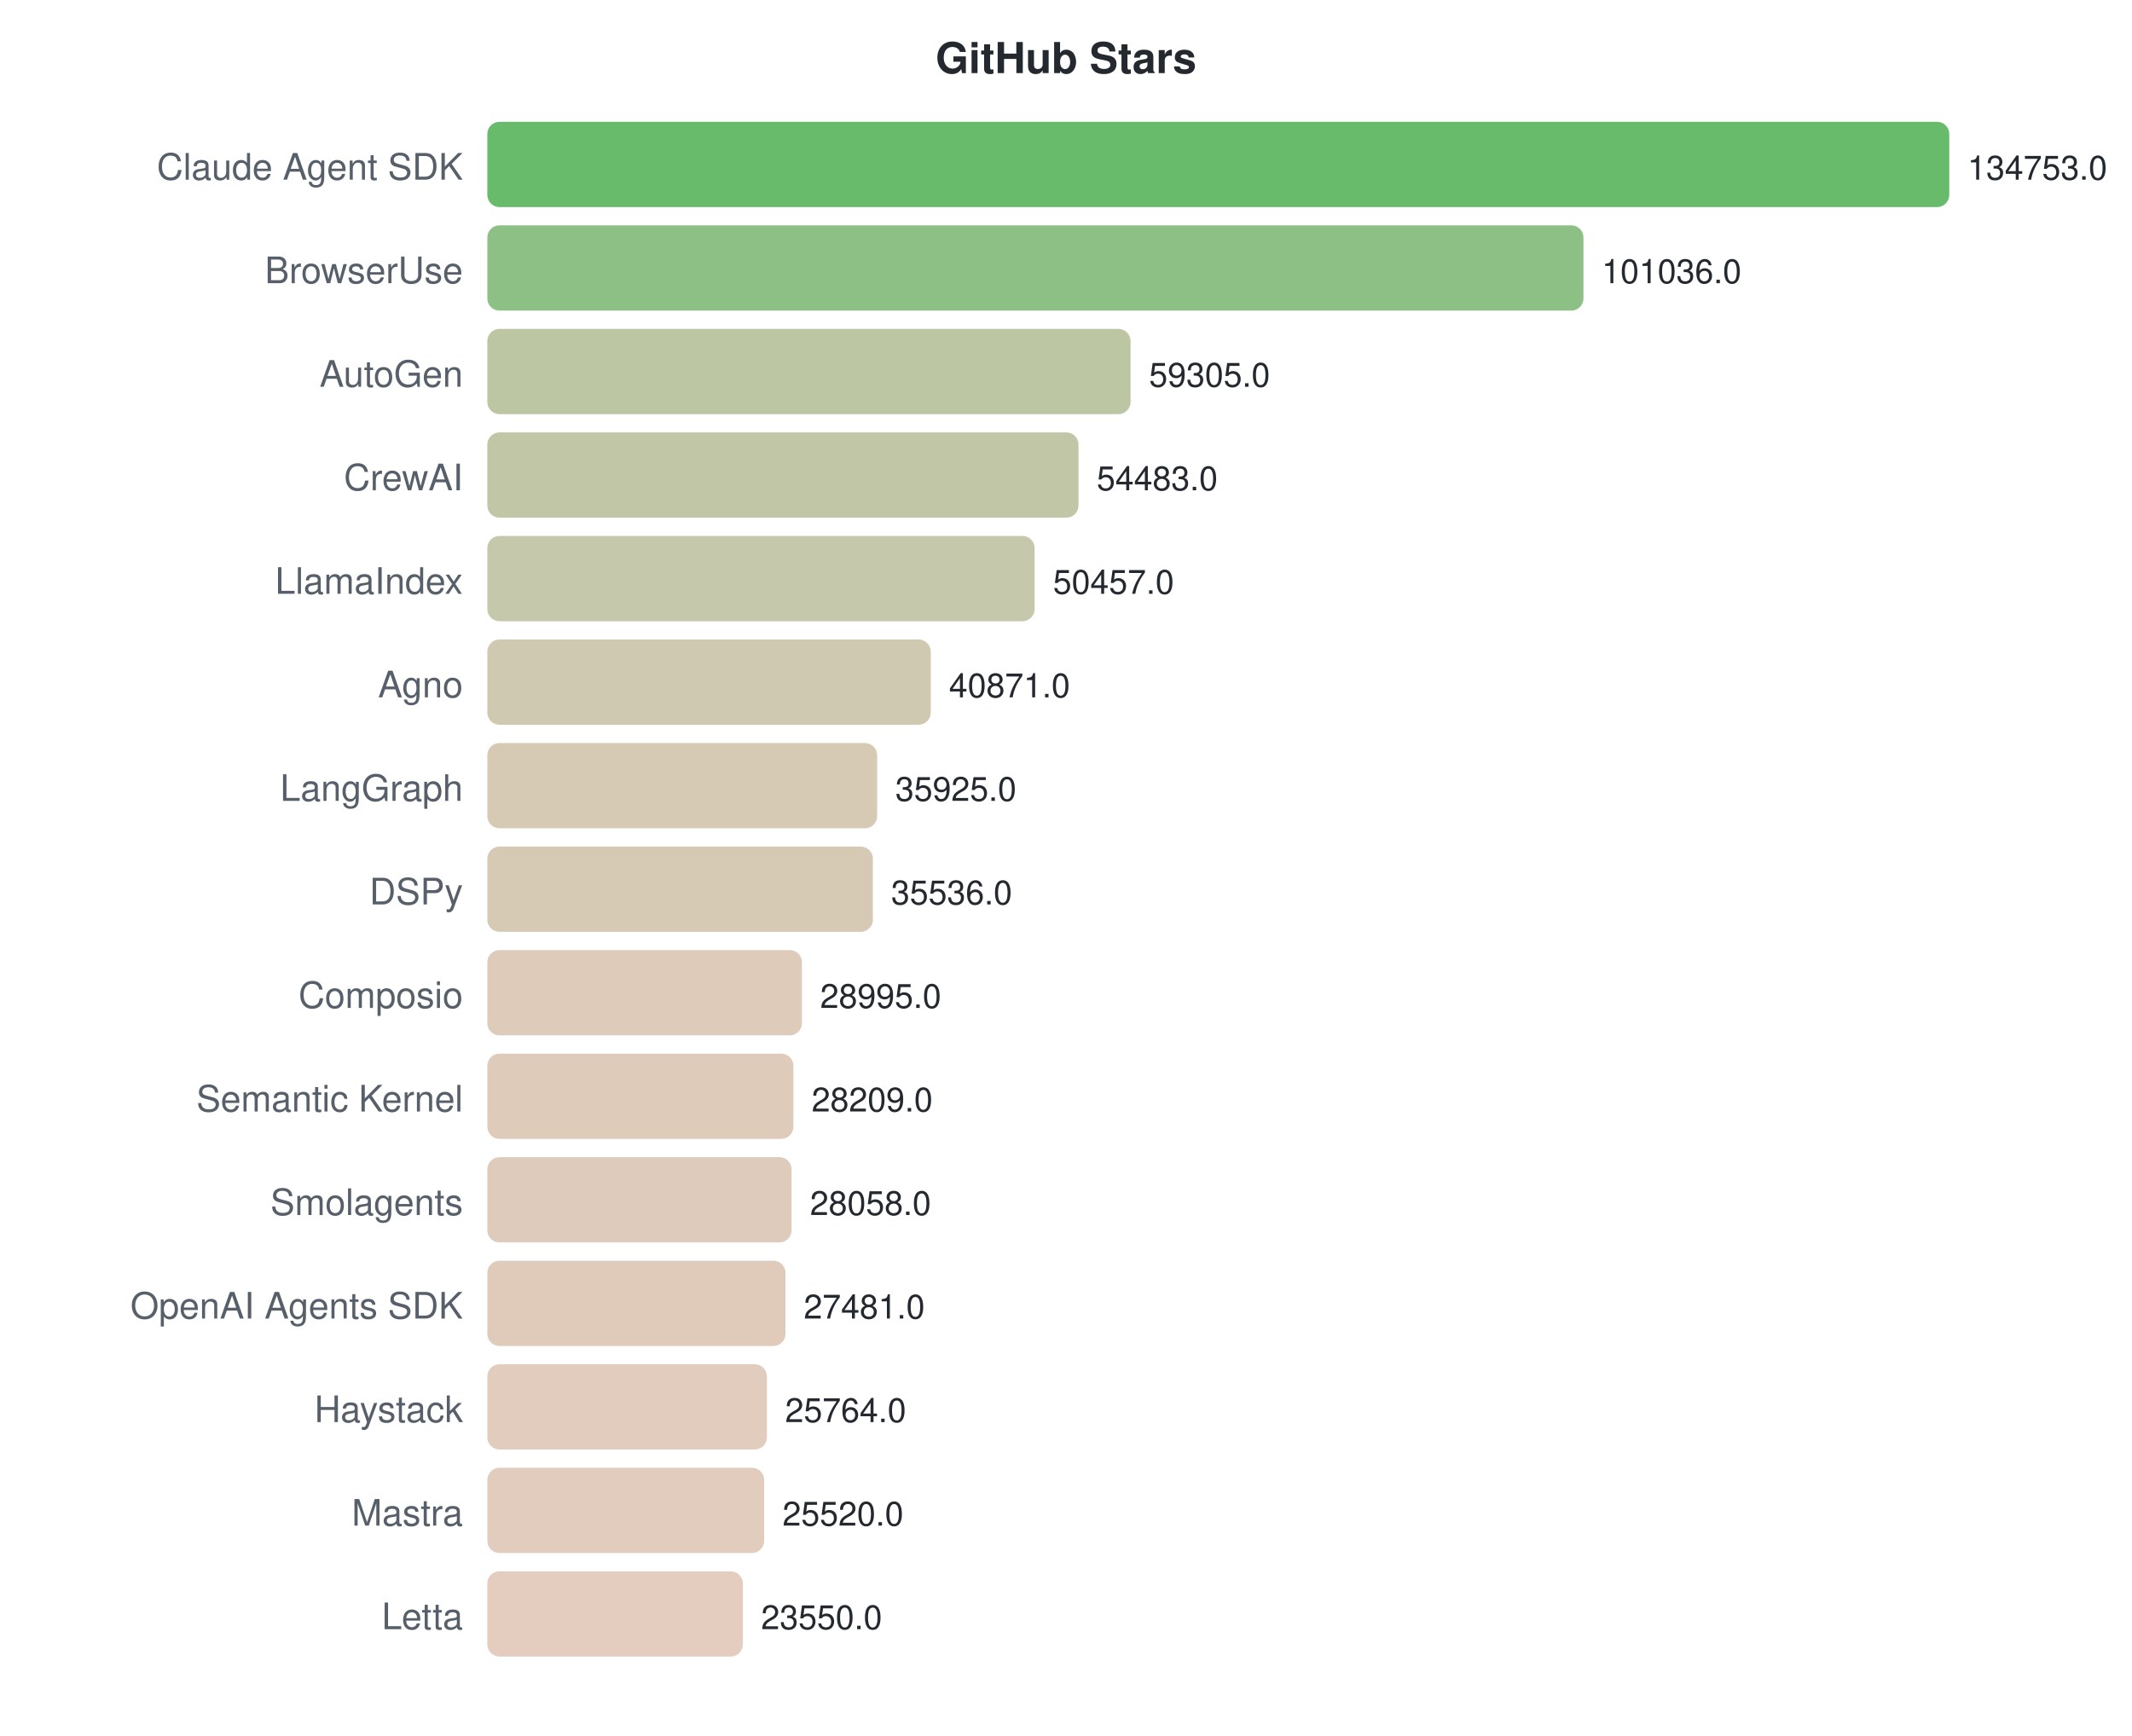
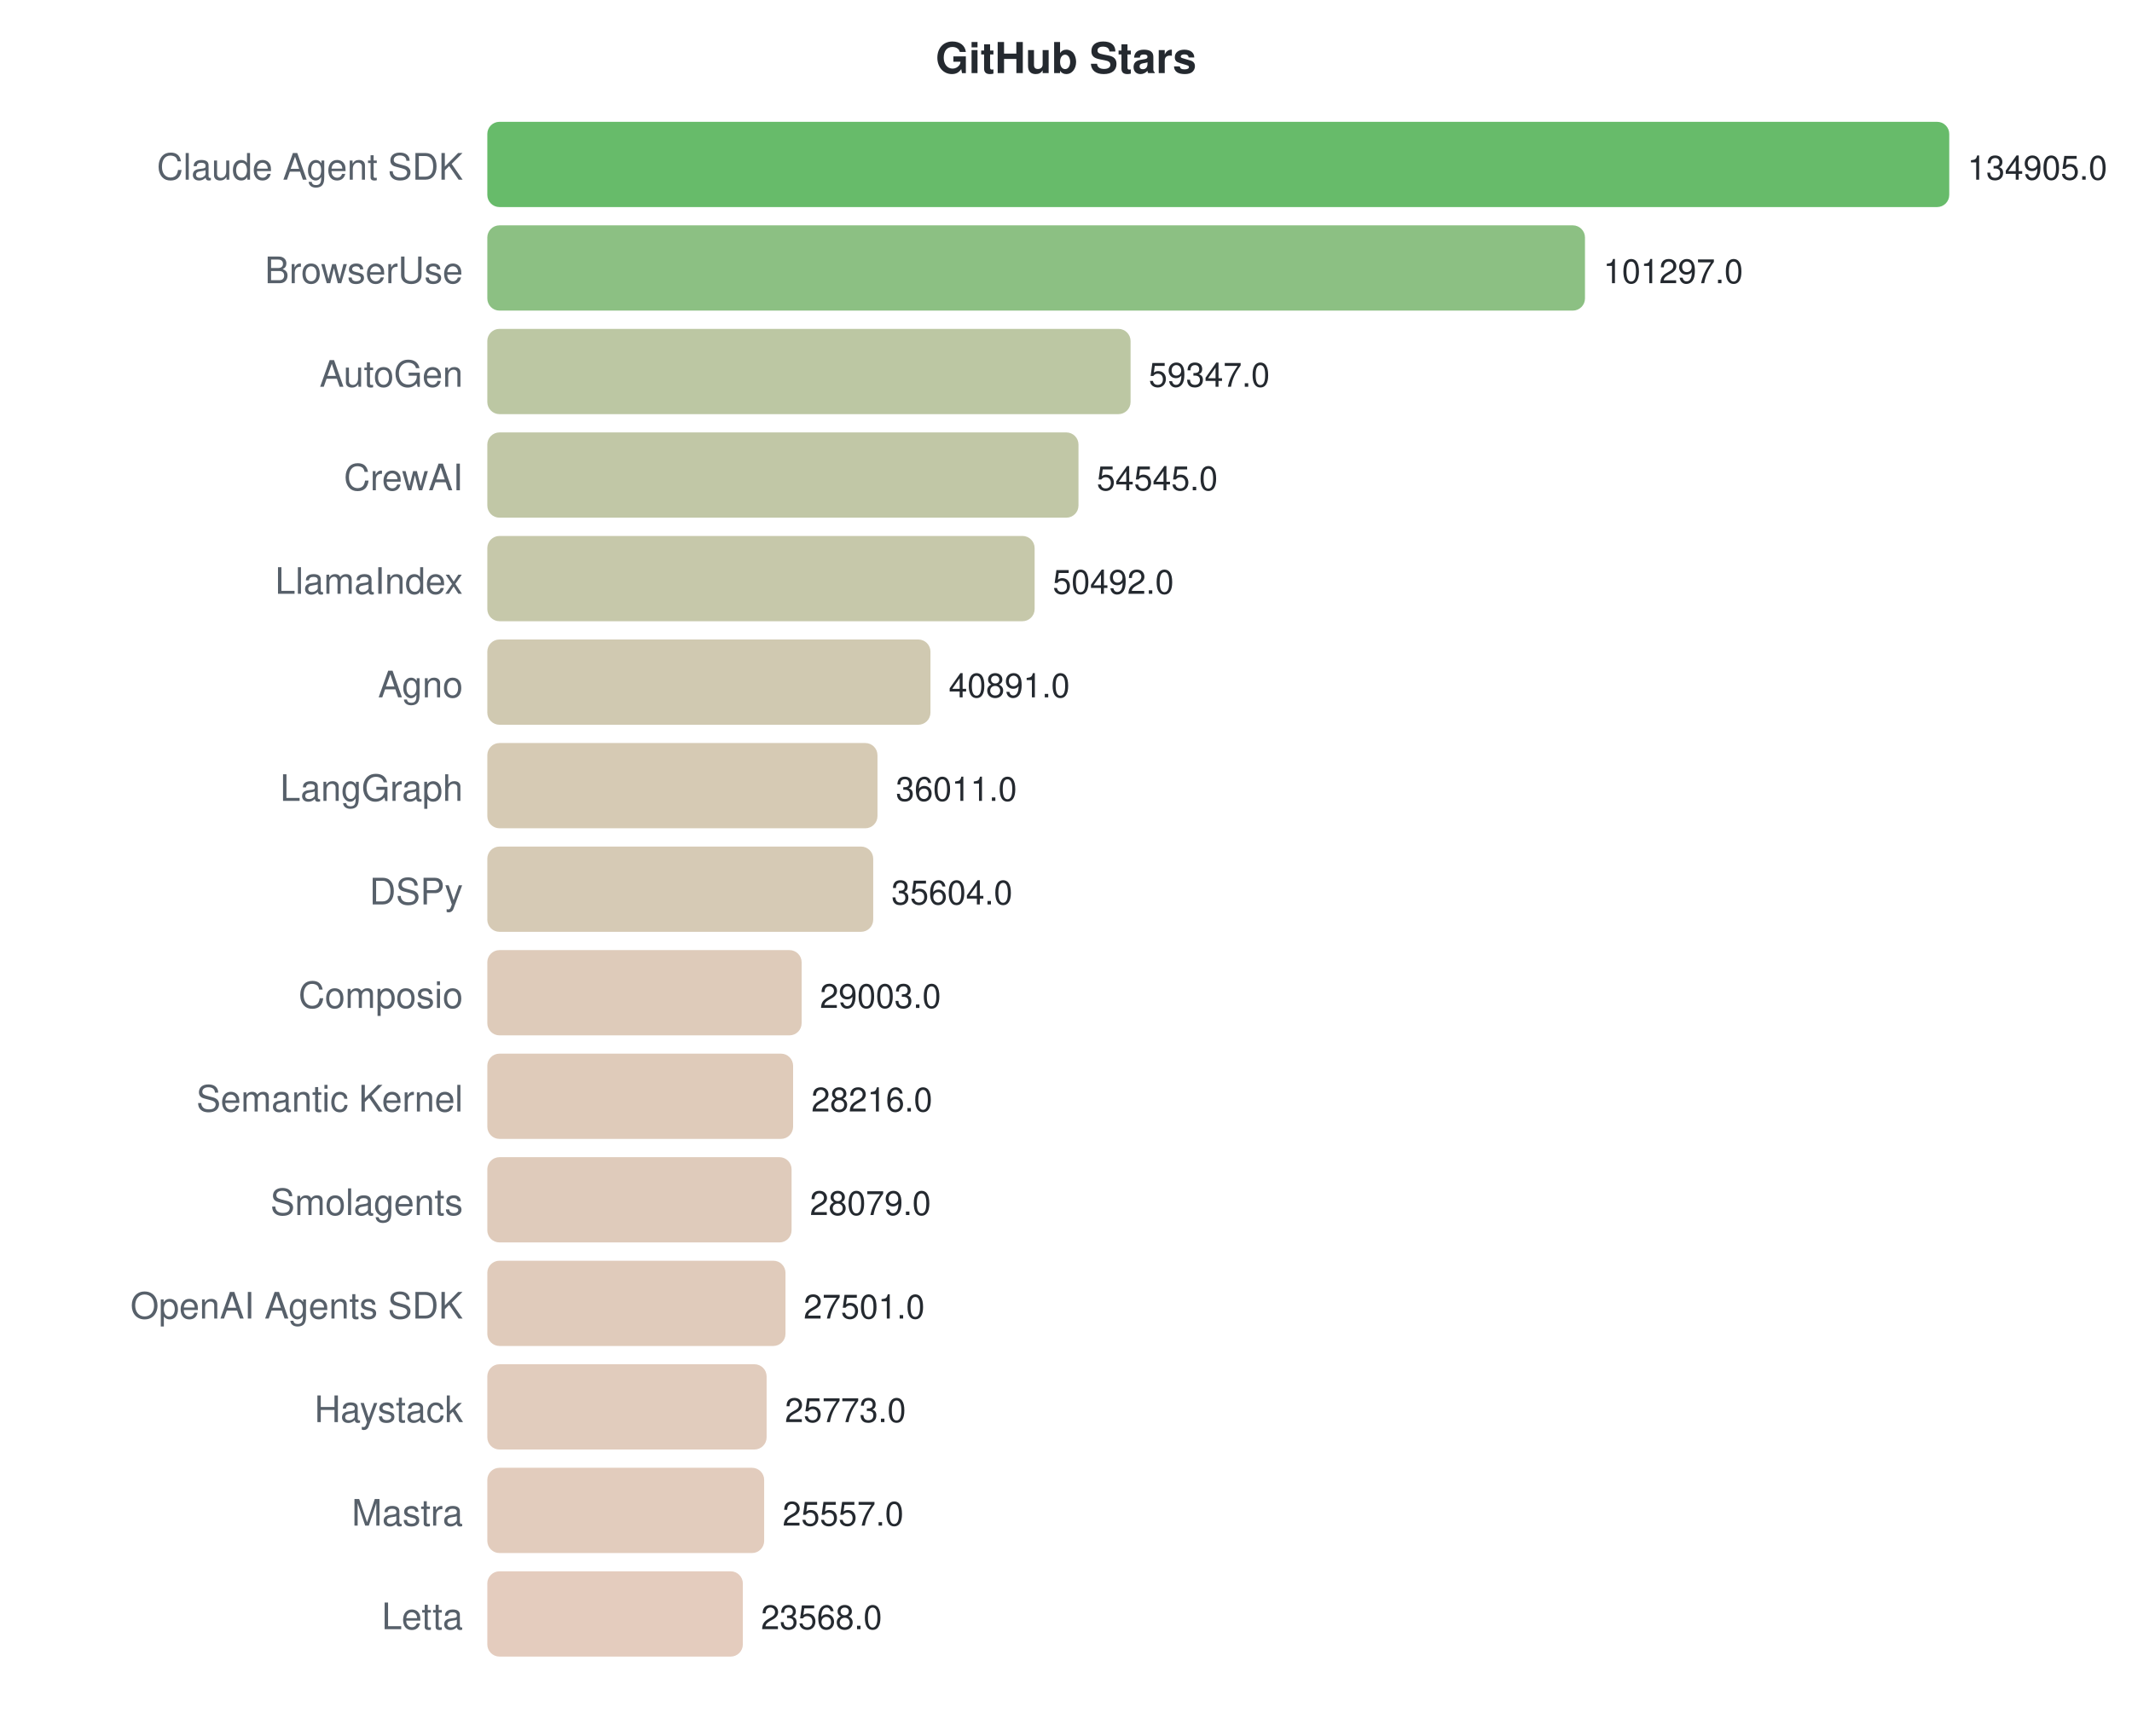
<svg xmlns="http://www.w3.org/2000/svg" width="700" height="570">
  <style>text { font-family: -apple-system, BlinkMacSystemFont, "Segoe UI", Helvetica, Arial, sans-serif; }</style>
  <text x="350" y="24" text-anchor="middle" font-size="14" font-weight="bold" fill="#24292f">GitHub Stars</text>
  <text x="152" y="59" text-anchor="end" font-size="12" fill="#57606a">Claude Agent SDK</text>
  <rect x="160" y="40" width="480.0" height="28" rx="4" fill="#4caf50" opacity="0.85" />
-   <text x="646.0" y="59" font-size="11" fill="#24292f">134753.0</text>
+   <text x="646.0" y="59" font-size="11" fill="#24292f">134905.0</text>
  <text x="152" y="93" text-anchor="end" font-size="12" fill="#57606a">BrowserUse</text>
-   <rect x="160" y="74" width="359.9" height="28" rx="4" fill="#78b56e" opacity="0.85" />
-   <text x="525.898" y="93" font-size="11" fill="#24292f">101036.0</text>
+   <rect x="160" y="74" width="360.4" height="28" rx="4" fill="#78b56d" opacity="0.85" />
+   <text x="526.421" y="93" font-size="11" fill="#24292f">101297.0</text>
  <text x="152" y="127" text-anchor="end" font-size="12" fill="#57606a">AutoGen</text>
-   <rect x="160" y="108" width="211.2" height="28" rx="4" fill="#b0bc93" opacity="0.85" />
-   <text x="377.249" y="127" font-size="11" fill="#24292f">59305.0</text>
+   <rect x="160" y="108" width="211.2" height="28" rx="4" fill="#b0bd93" opacity="0.85" />
+   <text x="377.16" y="127" font-size="11" fill="#24292f">59347.0</text>
  <text x="152" y="161" text-anchor="end" font-size="12" fill="#57606a">CrewAI</text>
  <rect x="160" y="142" width="194.1" height="28" rx="4" fill="#b6bd97" opacity="0.85" />
-   <text x="360.072" y="161" font-size="11" fill="#24292f">54483.0</text>
+   <text x="360.074" y="161" font-size="11" fill="#24292f">54545.0</text>
  <text x="152" y="195" text-anchor="end" font-size="12" fill="#57606a">LlamaIndex</text>
-   <rect x="160" y="176" width="179.7" height="28" rx="4" fill="#bbbe9b" opacity="0.85" />
-   <text x="345.732" y="195" font-size="11" fill="#24292f">50457.0</text>
+   <rect x="160" y="176" width="179.7" height="28" rx="4" fill="#bcbe9b" opacity="0.85" />
+   <text x="345.654" y="195" font-size="11" fill="#24292f">50492.0</text>
  <text x="152" y="229" text-anchor="end" font-size="12" fill="#57606a">Agno</text>
-   <rect x="160" y="210" width="145.6" height="28" rx="4" fill="#c8c0a3" opacity="0.85" />
-   <text x="311.585" y="229" font-size="11" fill="#24292f">40871.0</text>
+   <rect x="160" y="210" width="145.5" height="28" rx="4" fill="#c8c0a3" opacity="0.85" />
+   <text x="311.493" y="229" font-size="11" fill="#24292f">40891.0</text>
  <text x="152" y="263" text-anchor="end" font-size="12" fill="#57606a">LangGraph</text>
-   <rect x="160" y="244" width="128.0" height="28" rx="4" fill="#cfc1a8" opacity="0.85" />
-   <text x="293.967" y="263" font-size="11" fill="#24292f">35925.0</text>
+   <rect x="160" y="244" width="128.1" height="28" rx="4" fill="#cfc1a7" opacity="0.85" />
+   <text x="294.129" y="263" font-size="11" fill="#24292f">36011.0</text>
  <text x="152" y="297" text-anchor="end" font-size="12" fill="#57606a">DSPy</text>
-   <rect x="160" y="278" width="126.6" height="28" rx="4" fill="#cfc1a8" opacity="0.85" />
-   <text x="292.582" y="297" font-size="11" fill="#24292f">35536.0</text>
+   <rect x="160" y="278" width="126.7" height="28" rx="4" fill="#cfc1a8" opacity="0.85" />
+   <text x="292.681" y="297" font-size="11" fill="#24292f">35604.0</text>
  <text x="152" y="331" text-anchor="end" font-size="12" fill="#57606a">Composio</text>
-   <rect x="160" y="312" width="103.3" height="28" rx="4" fill="#d8c2ae" opacity="0.85" />
-   <text x="269.282" y="331" font-size="11" fill="#24292f">28995.0</text>
+   <rect x="160" y="312" width="103.2" height="28" rx="4" fill="#d8c2ae" opacity="0.85" />
+   <text x="269.194" y="331" font-size="11" fill="#24292f">29003.0</text>
  <text x="152" y="365" text-anchor="end" font-size="12" fill="#57606a">Semantic Kernel</text>
-   <rect x="160" y="346" width="100.5" height="28" rx="4" fill="#d9c2ae" opacity="0.85" />
-   <text x="266.483" y="365" font-size="11" fill="#24292f">28209.0</text>
+   <rect x="160" y="346" width="100.4" height="28" rx="4" fill="#d9c2ae" opacity="0.85" />
+   <text x="266.394" y="365" font-size="11" fill="#24292f">28216.0</text>
  <text x="152" y="399" text-anchor="end" font-size="12" fill="#57606a">Smolagents</text>
  <rect x="160" y="380" width="99.9" height="28" rx="4" fill="#d9c2af" opacity="0.85" />
-   <text x="265.945" y="399" font-size="11" fill="#24292f">28058.0</text>
+   <text x="265.907" y="399" font-size="11" fill="#24292f">28079.0</text>
  <text x="152" y="433" text-anchor="end" font-size="12" fill="#57606a">OpenAI Agents SDK</text>
  <rect x="160" y="414" width="97.9" height="28" rx="4" fill="#dac2af" opacity="0.85" />
-   <text x="263.889" y="433" font-size="11" fill="#24292f">27481.0</text>
+   <text x="263.85" y="433" font-size="11" fill="#24292f">27501.0</text>
  <text x="152" y="467" text-anchor="end" font-size="12" fill="#57606a">Haystack</text>
-   <rect x="160" y="448" width="91.8" height="28" rx="4" fill="#dcc3b1" opacity="0.85" />
-   <text x="257.773" y="467" font-size="11" fill="#24292f">25764.0</text>
+   <rect x="160" y="448" width="91.7" height="28" rx="4" fill="#dcc3b1" opacity="0.85" />
+   <text x="257.702" y="467" font-size="11" fill="#24292f">25773.0</text>
  <text x="152" y="501" text-anchor="end" font-size="12" fill="#57606a">Mastra</text>
  <rect x="160" y="482" width="90.9" height="28" rx="4" fill="#ddc3b1" opacity="0.85" />
-   <text x="256.904" y="501" font-size="11" fill="#24292f">25520.0</text>
+   <text x="256.933" y="501" font-size="11" fill="#24292f">25557.0</text>
  <text x="152" y="535" text-anchor="end" font-size="12" fill="#57606a">Letta</text>
  <rect x="160" y="516" width="83.9" height="28" rx="4" fill="#dfc3b3" opacity="0.85" />
-   <text x="249.887" y="535" font-size="11" fill="#24292f">23550.0</text>
+   <text x="249.856" y="535" font-size="11" fill="#24292f">23568.0</text>
</svg>
